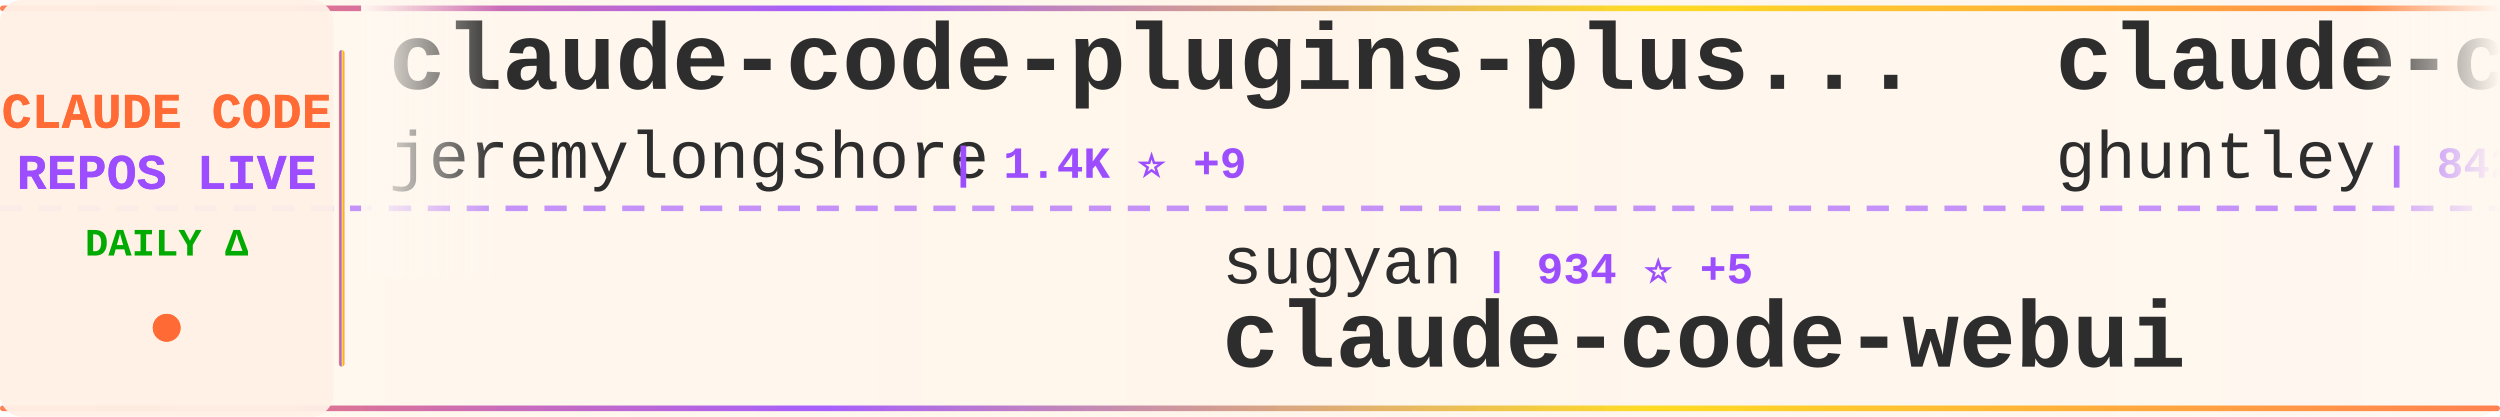
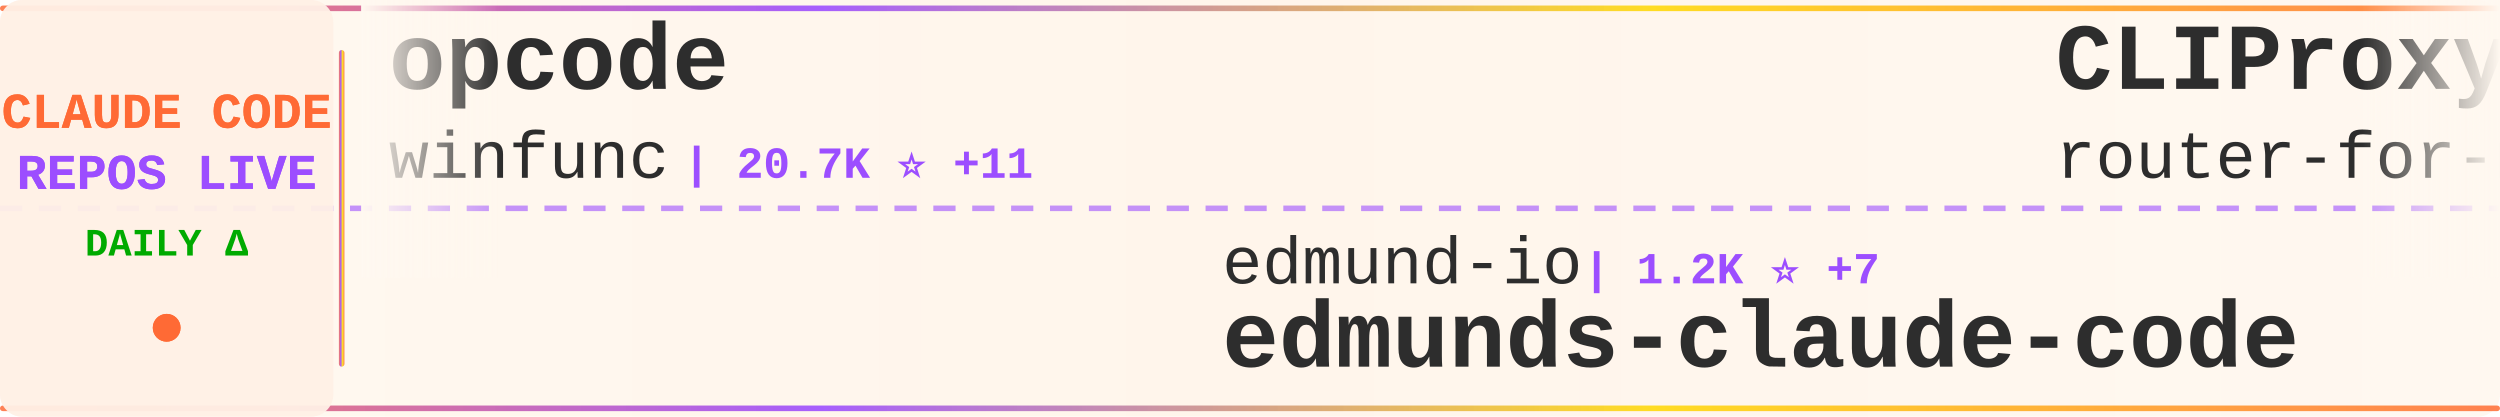
<svg xmlns="http://www.w3.org/2000/svg" width="900" height="150">
  <defs>
    <linearGradient id="tickerBg" x1="0%" y1="0%" x2="100%" y2="0%">
      <stop offset="0%" style="stop-color:#fff8f0;stop-opacity:0.98" />
      <stop offset="50%" style="stop-color:#fff5eb;stop-opacity:1" />
      <stop offset="100%" style="stop-color:#fff8f0;stop-opacity:0.98" />
    </linearGradient>
    <linearGradient id="borderGrad" x1="0%" y1="0%" x2="100%" y2="0%">
      <stop offset="0%" style="stop-color:#FF6B35;stop-opacity:0.85">
        <animate attributeName="stop-opacity" values="0.85;1;0.85" dur="2s" repeatCount="indefinite" />
      </stop>
      <stop offset="33%" style="stop-color:#9C4EFF;stop-opacity:0.9">
        <animate attributeName="stop-opacity" values="0.9;1;0.9" dur="2.2s" repeatCount="indefinite" />
      </stop>
      <stop offset="66%" style="stop-color:#FFD700;stop-opacity:0.85">
        <animate attributeName="stop-opacity" values="0.85;1;0.85" dur="1.8s" repeatCount="indefinite" />
      </stop>
      <stop offset="100%" style="stop-color:#FF6B35;stop-opacity:0.85">
        <animate attributeName="stop-opacity" values="0.85;1;0.85" dur="2s" repeatCount="indefinite" />
      </stop>
    </linearGradient>
    <filter id="textGlow">
      <feGaussianBlur stdDeviation="0.15" result="coloredBlur" />
      <feMerge>
        <feMergeNode in="coloredBlur" />
        <feMergeNode in="SourceGraphic" />
      </feMerge>
    </filter>
    <filter id="metricGlow">
      <feGaussianBlur stdDeviation="0.2" result="coloredBlur" />
      <feMerge>
        <feMergeNode in="coloredBlur" />
        <feMergeNode in="SourceGraphic" />
      </feMerge>
    </filter>
    <linearGradient id="leftFade" x1="0%" y1="0%" x2="100%" y2="0%">
      <stop offset="0%" style="stop-color:#fff8f0;stop-opacity:1" />
      <stop offset="100%" style="stop-color:#fff8f0;stop-opacity:0" />
    </linearGradient>
    <linearGradient id="rightFade" x1="0%" y1="0%" x2="100%" y2="0%">
      <stop offset="0%" style="stop-color:#fff8f0;stop-opacity:0" />
      <stop offset="100%" style="stop-color:#fff8f0;stop-opacity:1" />
    </linearGradient>
  </defs>
  <rect width="900" height="150" fill="url(#tickerBg)" rx="8" />
  <rect x="0" y="2" width="900" height="2" fill="url(#borderGrad)" rx="1" />
  <rect x="0" y="146" width="900" height="2" fill="url(#borderGrad)" rx="1" />
  <line x1="0" y1="75" x2="900" y2="75" stroke="#9C4EFF" stroke-width="2" stroke-dasharray="8 6" opacity="0.6" />
  <rect x="0" y="0" width="120" height="150" fill="#fff0e6" opacity="0.95" rx="8" />
  <text x="60" y="46" font-family="'Courier New', monospace" font-size="18" font-weight="bold" fill="#FF6B35" text-anchor="middle" filter="url(#textGlow)">
    CLAUDE CODE
  </text>
  <text x="60" y="68" font-family="'Courier New', monospace" font-size="18" font-weight="bold" fill="#9C4EFF" text-anchor="middle" filter="url(#textGlow)">
    REPOS LIVE
  </text>
  <text x="60" y="92" font-family="'Courier New', monospace" font-size="14" font-weight="bold" fill="#00aa00" text-anchor="middle">
    DAILY Δ
  </text>
  <circle cx="60" cy="118" r="5" fill="#FF6B35" filter="url(#metricGlow)">
    <animate attributeName="r" values="4;6;4" dur="1.5s" repeatCount="indefinite" />
    <animate attributeName="opacity" values="0.6;1;0.6" dur="1.5s" repeatCount="indefinite" />
  </circle>
  <rect x="122" y="18" width="2" height="114" fill="url(#borderGrad)" rx="1" />
  <clipPath id="tickerClip">
    <rect x="130" y="0" width="770" height="150" />
  </clipPath>
  <g clip-path="url(#tickerClip)">
    <g id="tickerItems">
      <animateTransform attributeName="transform" attributeType="XML" type="translate" from="0 0" to="-3000 0" dur="54s" repeatCount="indefinite" />
      <g transform="translate(0, 0)">
-         <text x="140" y="32" font-family="'Courier New', monospace" font-size="34" font-weight="bold" fill="#2d2d2d">claude-code-plugins-plus...</text>
-         <text x="140" y="64" font-family="'Courier New', monospace" font-size="24" font-weight="normal" fill="#2d2d2d" opacity="1.0">jeremylongshore</text>
-         <text x="342" y="64" font-family="'Courier New', monospace" font-size="16" font-weight="bold" fill="#9C4EFF"> | 1.4K ⭐ +9</text>
+         <text x="140" y="32" font-family="'Courier New', monospace" font-size="34" font-weight="bold" fill="#2d2d2d">opcode</text>
+         <text x="140" y="64" font-family="'Courier New', monospace" font-size="24" font-weight="normal" fill="#2d2d2d" opacity="1.0">winfunc</text>
+         <text x="246" y="64" font-family="'Courier New', monospace" font-size="16" font-weight="bold" fill="#9C4EFF"> | 20.7K ⭐ +11</text>
      </g>
      <g transform="translate(300, 0)">
-         <text x="140" y="102" font-family="'Courier New', monospace" font-size="24" font-weight="normal" fill="#2d2d2d" opacity="1.0">sugyan</text>
-         <text x="234" y="102" font-family="'Courier New', monospace" font-size="16" font-weight="bold" fill="#9C4EFF"> | 934 ⭐ +5</text>
-         <text x="140" y="132" font-family="'Courier New', monospace" font-size="34" font-weight="bold" fill="#2d2d2d">claude-code-webui</text>
+         <text x="140" y="102" font-family="'Courier New', monospace" font-size="24" font-weight="normal" fill="#2d2d2d" opacity="1.0">edmund-io</text>
+         <text x="270" y="102" font-family="'Courier New', monospace" font-size="16" font-weight="bold" fill="#9C4EFF"> | 1.2K ⭐ +7</text>
+         <text x="140" y="132" font-family="'Courier New', monospace" font-size="34" font-weight="bold" fill="#2d2d2d">edmunds-claude-code</text>
      </g>
      <g transform="translate(600, 0)">
-         <text x="140" y="32" font-family="'Courier New', monospace" font-size="34" font-weight="bold" fill="#2d2d2d">claude-code-source-code-...</text>
-         <text x="140" y="64" font-family="'Courier New', monospace" font-size="24" font-weight="normal" fill="#2d2d2d" opacity="1.0">ghuntley</text>
-         <text x="258" y="64" font-family="'Courier New', monospace" font-size="16" font-weight="bold" fill="#9C4EFF"> | 842 ⭐ +2</text>
+         <text x="140" y="32" font-family="'Courier New', monospace" font-size="34" font-weight="bold" fill="#2d2d2d">CLIProxyAPI</text>
+         <text x="140" y="64" font-family="'Courier New', monospace" font-size="24" font-weight="normal" fill="#2d2d2d" opacity="1.0">router-for-me</text>
+         <text x="318" y="64" font-family="'Courier New', monospace" font-size="16" font-weight="bold" fill="#9C4EFF"> | 11.7K ⭐ +122</text>
      </g>
      <g transform="translate(900, 0)">
-         <text x="140" y="102" font-family="'Courier New', monospace" font-size="24" font-weight="normal" fill="#2d2d2d" opacity="1.0">numman-ali</text>
-         <text x="282" y="102" font-family="'Courier New', monospace" font-size="16" font-weight="bold" fill="#9C4EFF"> | 8.5K ⭐ +35</text>
-         <text x="140" y="132" font-family="'Courier New', monospace" font-size="34" font-weight="bold" fill="#2d2d2d">openskills</text>
+         <text x="140" y="102" font-family="'Courier New', monospace" font-size="24" font-weight="normal" fill="#2d2d2d" opacity="1.0">shareAI-lab</text>
+         <text x="294" y="102" font-family="'Courier New', monospace" font-size="16" font-weight="bold" fill="#9C4EFF"> | 18.0K ⭐ +304</text>
+         <text x="140" y="132" font-family="'Courier New', monospace" font-size="34" font-weight="bold" fill="#2d2d2d">learn-claude-code</text>
      </g>
      <g transform="translate(1200, 0)">
-         <text x="140" y="32" font-family="'Courier New', monospace" font-size="34" font-weight="bold" fill="#2d2d2d">claude-code-tips</text>
-         <text x="140" y="64" font-family="'Courier New', monospace" font-size="24" font-weight="normal" fill="#2d2d2d" opacity="1.0">ykdojo</text>
-         <text x="234" y="64" font-family="'Courier New', monospace" font-size="16" font-weight="bold" fill="#9C4EFF"> | 3.2K ⭐ +31</text>
+         <text x="140" y="32" font-family="'Courier New', monospace" font-size="34" font-weight="bold" fill="#2d2d2d">claude-plugins-official</text>
+         <text x="140" y="64" font-family="'Courier New', monospace" font-size="24" font-weight="normal" fill="#2d2d2d" opacity="1.0">anthropics</text>
+         <text x="282" y="64" font-family="'Courier New', monospace" font-size="16" font-weight="bold" fill="#9C4EFF"> | 8.4K ⭐ +85</text>
      </g>
      <g transform="translate(1500, 0)">
-         <text x="140" y="102" font-family="'Courier New', monospace" font-size="24" font-weight="normal" fill="#2d2d2d" opacity="1.0">anthropics</text>
-         <text x="282" y="102" font-family="'Courier New', monospace" font-size="16" font-weight="bold" fill="#9C4EFF"> | 5.9K ⭐ +26</text>
-         <text x="140" y="132" font-family="'Courier New', monospace" font-size="34" font-weight="bold" fill="#2d2d2d">claude-code-action</text>
+         <text x="140" y="102" font-family="'Courier New', monospace" font-size="24" font-weight="normal" fill="#2d2d2d" opacity="1.0">EveryInc</text>
+         <text x="258" y="102" font-family="'Courier New', monospace" font-size="16" font-weight="bold" fill="#9C4EFF"> | 9.6K ⭐ +60</text>
+         <text x="140" y="132" font-family="'Courier New', monospace" font-size="34" font-weight="bold" fill="#2d2d2d">compound-engineering-plu...</text>
      </g>
      <g transform="translate(1800, 0)">
-         <text x="140" y="32" font-family="'Courier New', monospace" font-size="34" font-weight="bold" fill="#2d2d2d">claude-code-skills</text>
-         <text x="140" y="64" font-family="'Courier New', monospace" font-size="24" font-weight="normal" fill="#2d2d2d" opacity="1.0">daymade</text>
-         <text x="246" y="64" font-family="'Courier New', monospace" font-size="16" font-weight="bold" fill="#9C4EFF"> | 604 ⭐ +2</text>
+         <text x="140" y="32" font-family="'Courier New', monospace" font-size="34" font-weight="bold" fill="#2d2d2d">claude-code-hooks-multi-...</text>
+         <text x="140" y="64" font-family="'Courier New', monospace" font-size="24" font-weight="normal" fill="#2d2d2d" opacity="1.0">disler</text>
+         <text x="234" y="64" font-family="'Courier New', monospace" font-size="16" font-weight="bold" fill="#9C4EFF"> | 1.2K ⭐ +4</text>
      </g>
      <g transform="translate(2100, 0)">
-         <text x="140" y="102" font-family="'Courier New', monospace" font-size="24" font-weight="normal" fill="#2d2d2d" opacity="1.0">RichardAtCT</text>
-         <text x="294" y="102" font-family="'Courier New', monospace" font-size="16" font-weight="bold" fill="#9C4EFF"> | 1.6K ⭐ +33</text>
-         <text x="140" y="132" font-family="'Courier New', monospace" font-size="34" font-weight="bold" fill="#2d2d2d">claude-code-telegram</text>
+         <text x="140" y="102" font-family="'Courier New', monospace" font-size="24" font-weight="normal" fill="#2d2d2d" opacity="1.0">ghuntley</text>
+         <text x="258" y="102" font-family="'Courier New', monospace" font-size="16" font-weight="bold" fill="#9C4EFF"> | 842 ⭐ +2</text>
+         <text x="140" y="132" font-family="'Courier New', monospace" font-size="34" font-weight="bold" fill="#2d2d2d">claude-code-source-code-...</text>
      </g>
      <g transform="translate(2400, 0)">
-         <text x="140" y="32" font-family="'Courier New', monospace" font-size="34" font-weight="bold" fill="#2d2d2d">claude-code-best-practic...</text>
-         <text x="140" y="64" font-family="'Courier New', monospace" font-size="24" font-weight="normal" fill="#2d2d2d" opacity="1.0">shanraisshan</text>
-         <text x="306" y="64" font-family="'Courier New', monospace" font-size="16" font-weight="bold" fill="#9C4EFF"> | 4.8K ⭐ +238</text>
+         <text x="140" y="32" font-family="'Courier New', monospace" font-size="34" font-weight="bold" fill="#2d2d2d">claude-code</text>
+         <text x="140" y="64" font-family="'Courier New', monospace" font-size="24" font-weight="normal" fill="#2d2d2d" opacity="1.0">laravel</text>
+         <text x="246" y="64" font-family="'Courier New', monospace" font-size="16" font-weight="bold" fill="#9C4EFF"> | 504 ⭐</text>
      </g>
      <g transform="translate(2700, 0)">
-         <text x="140" y="102" font-family="'Courier New', monospace" font-size="24" font-weight="normal" fill="#2d2d2d" opacity="1.0">kodu-ai</text>
-         <text x="246" y="102" font-family="'Courier New', monospace" font-size="16" font-weight="bold" fill="#9C4EFF"> | 5.3K ⭐</text>
-         <text x="140" y="132" font-family="'Courier New', monospace" font-size="34" font-weight="bold" fill="#2d2d2d">claude-coder</text>
+         <text x="140" y="102" font-family="'Courier New', monospace" font-size="24" font-weight="normal" fill="#2d2d2d" opacity="1.0">steipete</text>
+         <text x="258" y="102" font-family="'Courier New', monospace" font-size="16" font-weight="bold" fill="#9C4EFF"> | 1.1K ⭐ +2</text>
+         <text x="140" y="132" font-family="'Courier New', monospace" font-size="34" font-weight="bold" fill="#2d2d2d">claude-code-mcp</text>
      </g>
      <g transform="translate(3000, 0)">
-         <text x="140" y="32" font-family="'Courier New', monospace" font-size="34" font-weight="bold" fill="#2d2d2d">claude-code-plugins-plus...</text>
-         <text x="140" y="64" font-family="'Courier New', monospace" font-size="24" font-weight="normal" fill="#2d2d2d" opacity="1.0">jeremylongshore</text>
-         <text x="342" y="64" font-family="'Courier New', monospace" font-size="16" font-weight="bold" fill="#9C4EFF"> | 1.4K ⭐ +9</text>
+         <text x="140" y="32" font-family="'Courier New', monospace" font-size="34" font-weight="bold" fill="#2d2d2d">opcode</text>
+         <text x="140" y="64" font-family="'Courier New', monospace" font-size="24" font-weight="normal" fill="#2d2d2d" opacity="1.0">winfunc</text>
+         <text x="246" y="64" font-family="'Courier New', monospace" font-size="16" font-weight="bold" fill="#9C4EFF"> | 20.7K ⭐ +11</text>
      </g>
      <g transform="translate(3300, 0)">
-         <text x="140" y="102" font-family="'Courier New', monospace" font-size="24" font-weight="normal" fill="#2d2d2d" opacity="1.0">sugyan</text>
-         <text x="234" y="102" font-family="'Courier New', monospace" font-size="16" font-weight="bold" fill="#9C4EFF"> | 934 ⭐ +5</text>
-         <text x="140" y="132" font-family="'Courier New', monospace" font-size="34" font-weight="bold" fill="#2d2d2d">claude-code-webui</text>
+         <text x="140" y="102" font-family="'Courier New', monospace" font-size="24" font-weight="normal" fill="#2d2d2d" opacity="1.0">edmund-io</text>
+         <text x="270" y="102" font-family="'Courier New', monospace" font-size="16" font-weight="bold" fill="#9C4EFF"> | 1.2K ⭐ +7</text>
+         <text x="140" y="132" font-family="'Courier New', monospace" font-size="34" font-weight="bold" fill="#2d2d2d">edmunds-claude-code</text>
      </g>
      <g transform="translate(3600, 0)">
-         <text x="140" y="32" font-family="'Courier New', monospace" font-size="34" font-weight="bold" fill="#2d2d2d">claude-code-source-code-...</text>
-         <text x="140" y="64" font-family="'Courier New', monospace" font-size="24" font-weight="normal" fill="#2d2d2d" opacity="1.0">ghuntley</text>
-         <text x="258" y="64" font-family="'Courier New', monospace" font-size="16" font-weight="bold" fill="#9C4EFF"> | 842 ⭐ +2</text>
+         <text x="140" y="32" font-family="'Courier New', monospace" font-size="34" font-weight="bold" fill="#2d2d2d">CLIProxyAPI</text>
+         <text x="140" y="64" font-family="'Courier New', monospace" font-size="24" font-weight="normal" fill="#2d2d2d" opacity="1.0">router-for-me</text>
+         <text x="318" y="64" font-family="'Courier New', monospace" font-size="16" font-weight="bold" fill="#9C4EFF"> | 11.7K ⭐ +122</text>
      </g>
      <g transform="translate(3900, 0)">
-         <text x="140" y="102" font-family="'Courier New', monospace" font-size="24" font-weight="normal" fill="#2d2d2d" opacity="1.0">numman-ali</text>
-         <text x="282" y="102" font-family="'Courier New', monospace" font-size="16" font-weight="bold" fill="#9C4EFF"> | 8.5K ⭐ +35</text>
-         <text x="140" y="132" font-family="'Courier New', monospace" font-size="34" font-weight="bold" fill="#2d2d2d">openskills</text>
+         <text x="140" y="102" font-family="'Courier New', monospace" font-size="24" font-weight="normal" fill="#2d2d2d" opacity="1.0">shareAI-lab</text>
+         <text x="294" y="102" font-family="'Courier New', monospace" font-size="16" font-weight="bold" fill="#9C4EFF"> | 18.0K ⭐ +304</text>
+         <text x="140" y="132" font-family="'Courier New', monospace" font-size="34" font-weight="bold" fill="#2d2d2d">learn-claude-code</text>
      </g>
    </g>
  </g>
  <rect x="130" y="0" width="50" height="100" fill="url(#leftFade)" />
  <rect x="850" y="0" width="50" height="100" fill="url(#rightFade)" />
</svg>
